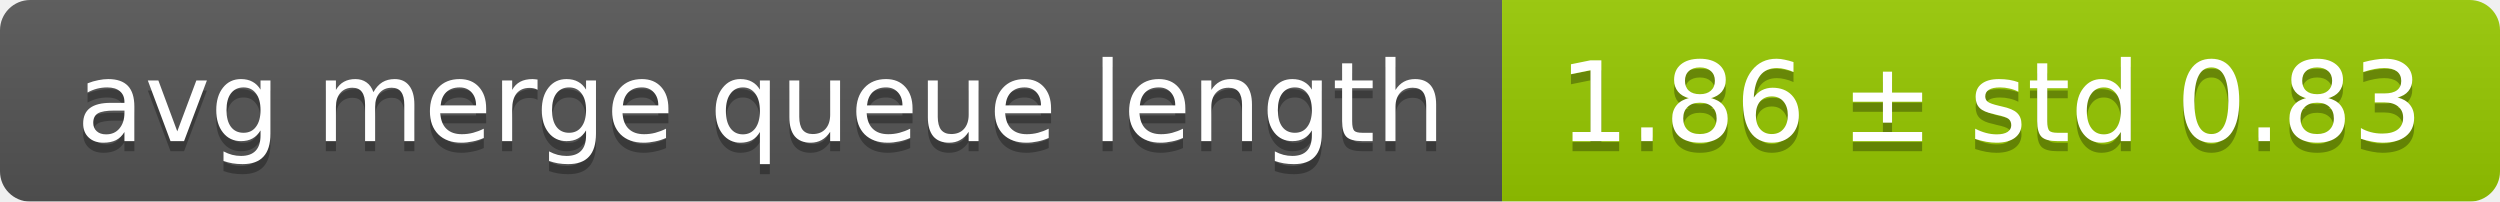
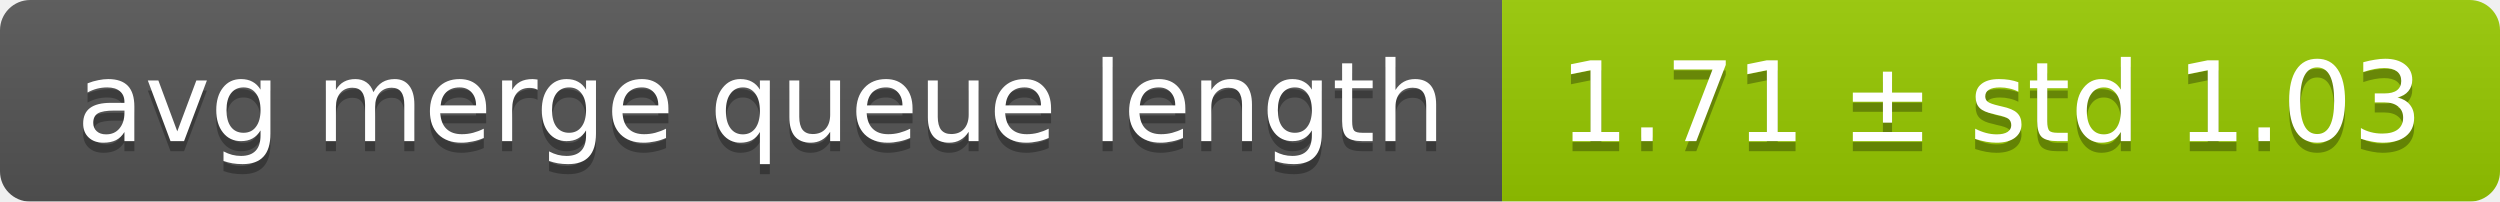
<svg xmlns="http://www.w3.org/2000/svg" width="248" height="20">
  <linearGradient id="smooth" x2="0" y2="100%">
    <stop offset="0" stop-color="#bbb" stop-opacity=".1" />
    <stop offset="1" stop-opacity=".1" />
  </linearGradient>
  <mask id="round">
    <rect width="248" height="20" rx="3" fill="#fff" />
  </mask>
  <g mask="url(#round)">
    <rect width="149" height="20" fill="#555" />
    <rect x="149" width="99" height="20" fill="#97ca00" />
    <rect width="248" height="20" fill="url(#smooth)" />
  </g>
  <g fill="#fff" text-anchor="middle" font-family="DejaVu Sans,Verdana,Geneva,sans-serif" font-size="11">
    <text x="75.5" y="15" fill="#010101" fill-opacity=".3">avg merge queue length</text>
    <text x="75.5" y="14">avg merge queue length</text>
-     <text x="197.5" y="15" fill="#010101" fill-opacity=".3">1.86 ± std 0.83</text>
-     <text x="197.5" y="14">1.86 ± std 0.83</text>
+     <text x="197.5" y="15" fill="#010101" fill-opacity=".3">1.71 ± std 1.03</text>
+     <text x="197.5" y="14">1.71 ± std 1.03</text>
  </g>
</svg>
